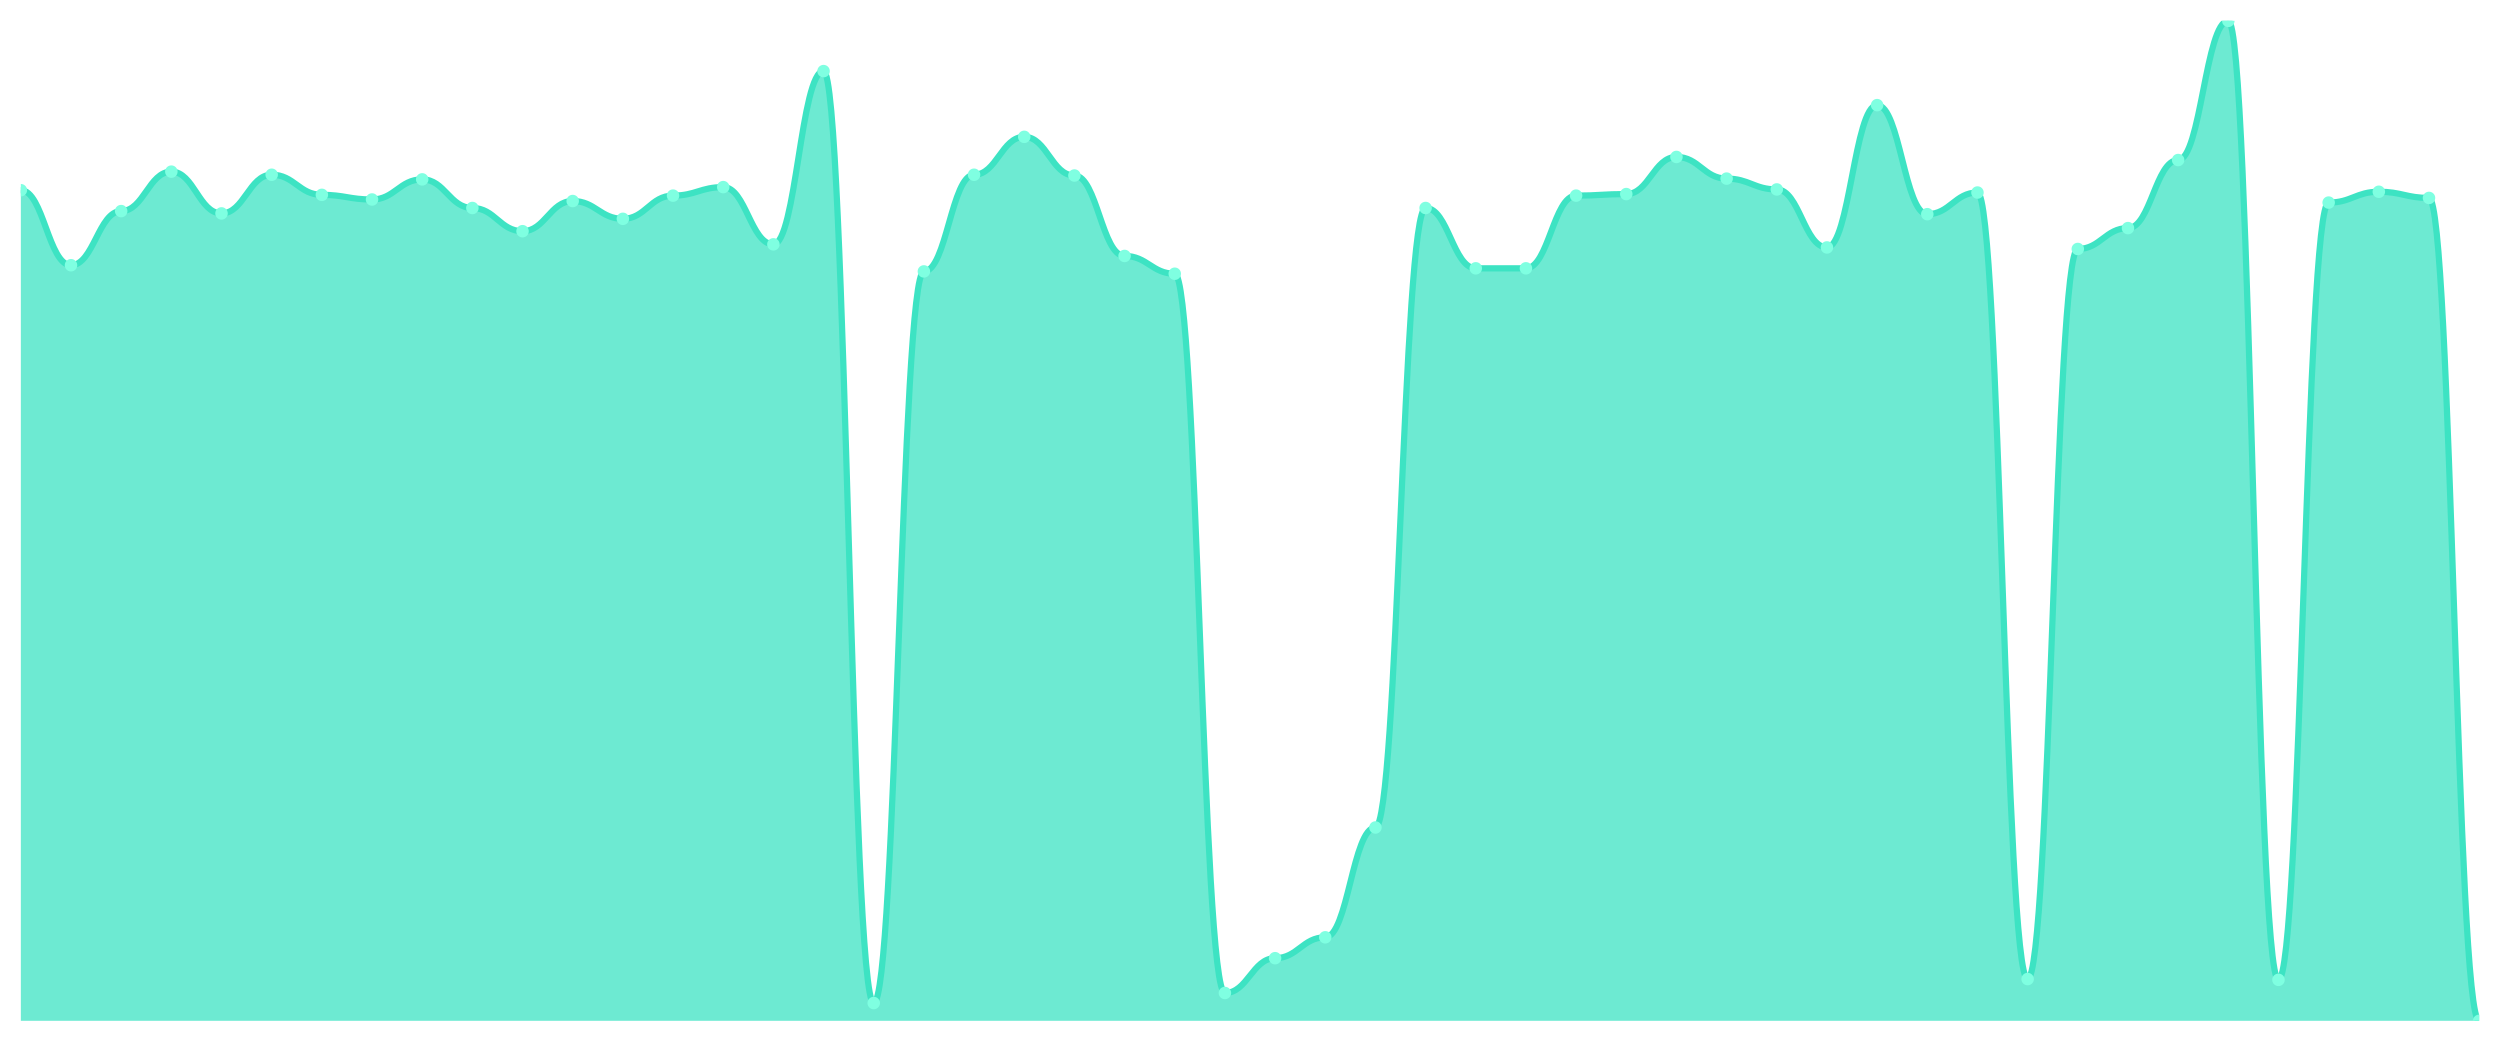
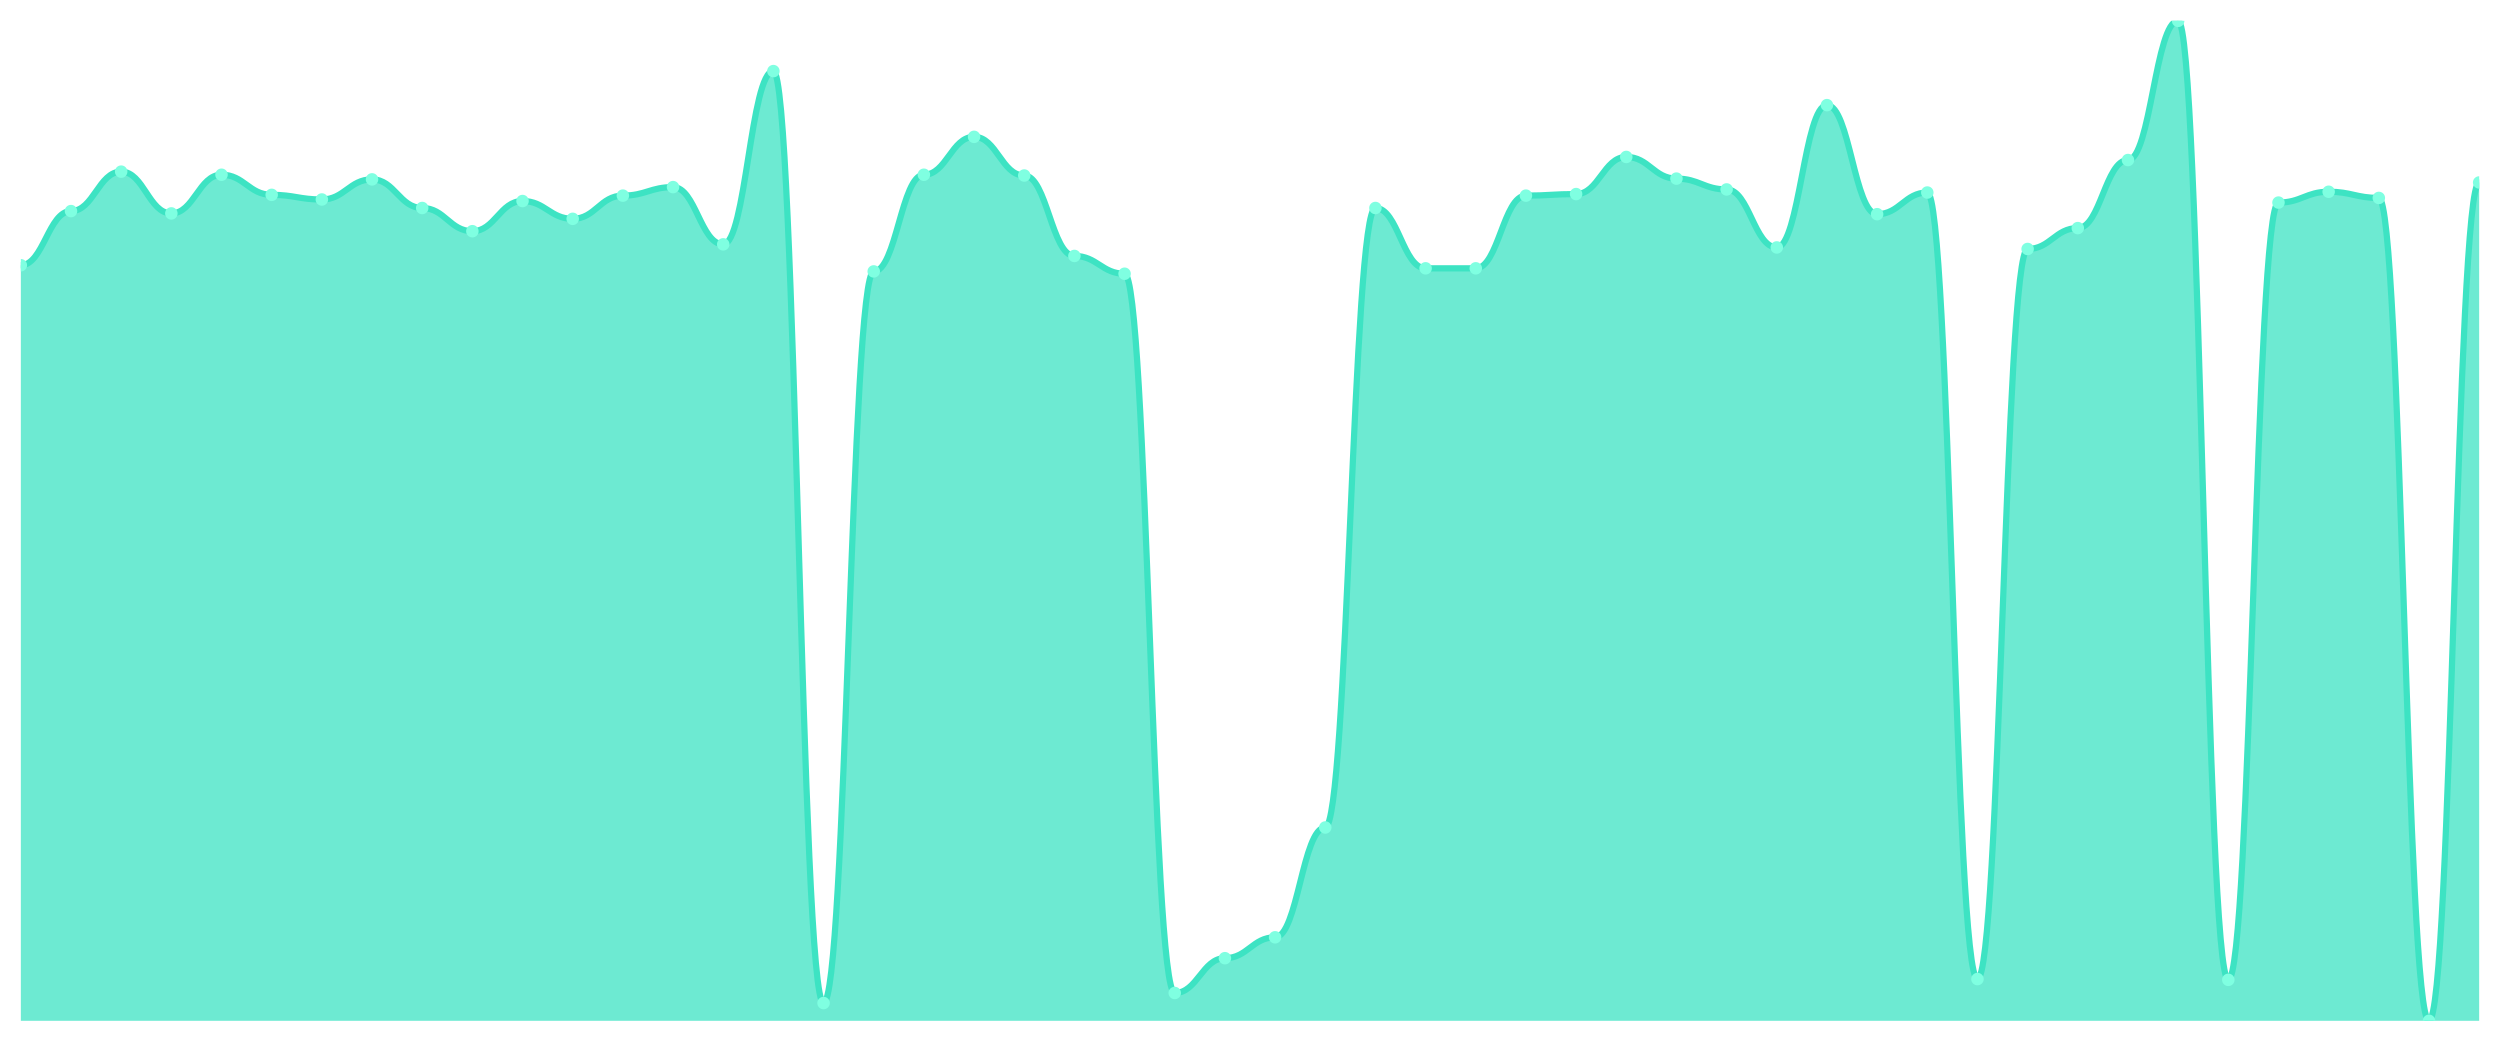
<svg xmlns="http://www.w3.org/2000/svg" viewBox="0 0 1200 500" width="1200" height="500">
  <defs>
    <clipPath id="c">
      <rect x="10" y="10" width="1180" height="480" />
    </clipPath>
  </defs>
  <rect width="1200" height="500" fill="none" />
  <g clip-path="url(#c)">
-     <path d="M 10,490 L 10,91.299 C 20.837,91.299 23.245,127.309 34.082,127.309 C 44.918,127.309 47.327,101.323 58.163,101.323 C 69,101.323 71.408,82.39 82.245,82.39 C 93.082,82.39 95.49,102.436 106.327,102.436 C 117.163,102.436 119.571,83.875 130.408,83.875 C 141.245,83.875 143.653,93.527 154.49,93.527 C 165.327,93.527 167.735,95.754 178.571,95.754 C 189.408,95.754 191.816,86.102 202.653,86.102 C 213.49,86.102 215.898,99.838 226.735,99.838 C 237.571,99.838 239.98,110.974 250.816,110.974 C 261.653,110.974 264.061,96.497 274.898,96.497 C 285.735,96.497 288.143,105.035 298.98,105.035 C 309.816,105.035 312.224,93.898 323.061,93.898 C 333.898,93.898 336.306,89.814 347.143,89.814 C 357.98,89.814 360.388,117.285 371.224,117.285 C 382.061,117.285 384.469,34.13 395.306,34.13 C 406.143,34.13 408.551,481.462 419.388,481.462 C 430.224,481.462 432.633,130.278 443.469,130.278 C 454.306,130.278 456.714,83.875 467.551,83.875 C 478.388,83.875 480.796,65.684 491.633,65.684 C 502.469,65.684 504.878,84.246 515.714,84.246 C 526.551,84.246 528.959,122.854 539.796,122.854 C 550.633,122.854 553.041,131.392 563.878,131.392 C 574.714,131.392 577.122,476.636 587.959,476.636 C 598.796,476.636 601.204,459.93 612.041,459.93 C 622.878,459.93 625.286,449.907 636.122,449.907 C 646.959,449.907 649.367,397.193 660.204,397.193 C 671.041,397.193 673.449,99.838 684.286,99.838 C 695.122,99.838 697.531,128.794 708.367,128.794 C 719.204,128.794 721.612,128.794 732.449,128.794 C 743.286,128.794 745.694,93.898 756.531,93.898 C 767.367,93.898 769.776,93.155 780.612,93.155 C 791.449,93.155 793.857,75.336 804.694,75.336 C 815.531,75.336 817.939,85.731 828.776,85.731 C 839.612,85.731 842.02,90.928 852.857,90.928 C 863.694,90.928 866.102,118.77 876.939,118.77 C 887.776,118.77 890.184,50.464 901.02,50.464 C 911.857,50.464 914.265,102.807 925.102,102.807 C 935.939,102.807 938.347,92.413 949.184,92.413 C 960.02,92.413 962.429,469.954 973.265,469.954 C 984.102,469.954 986.51,119.513 997.347,119.513 C 1008.184,119.513 1010.592,109.49 1021.429,109.49 C 1032.265,109.49 1034.673,76.821 1045.51,76.821 C 1056.347,76.821 1058.755,10 1069.592,10 C 1080.429,10 1082.837,470.325 1093.673,470.325 C 1104.51,470.325 1106.918,97.239 1117.755,97.239 C 1128.592,97.239 1131,92.042 1141.837,92.042 C 1152.673,92.042 1155.082,95.012 1165.918,95.012 C 1176.755,95.012 1179.163,490 1190,490 L 1190,490 Z" fill="rgba(61,227,195,0.75)" />
-     <path d="M 10,91.299 C 20.837,91.299 23.245,127.309 34.082,127.309 C 44.918,127.309 47.327,101.323 58.163,101.323 C 69,101.323 71.408,82.39 82.245,82.39 C 93.082,82.39 95.49,102.436 106.327,102.436 C 117.163,102.436 119.571,83.875 130.408,83.875 C 141.245,83.875 143.653,93.527 154.49,93.527 C 165.327,93.527 167.735,95.754 178.571,95.754 C 189.408,95.754 191.816,86.102 202.653,86.102 C 213.49,86.102 215.898,99.838 226.735,99.838 C 237.571,99.838 239.98,110.974 250.816,110.974 C 261.653,110.974 264.061,96.497 274.898,96.497 C 285.735,96.497 288.143,105.035 298.98,105.035 C 309.816,105.035 312.224,93.898 323.061,93.898 C 333.898,93.898 336.306,89.814 347.143,89.814 C 357.98,89.814 360.388,117.285 371.224,117.285 C 382.061,117.285 384.469,34.13 395.306,34.13 C 406.143,34.13 408.551,481.462 419.388,481.462 C 430.224,481.462 432.633,130.278 443.469,130.278 C 454.306,130.278 456.714,83.875 467.551,83.875 C 478.388,83.875 480.796,65.684 491.633,65.684 C 502.469,65.684 504.878,84.246 515.714,84.246 C 526.551,84.246 528.959,122.854 539.796,122.854 C 550.633,122.854 553.041,131.392 563.878,131.392 C 574.714,131.392 577.122,476.636 587.959,476.636 C 598.796,476.636 601.204,459.93 612.041,459.93 C 622.878,459.93 625.286,449.907 636.122,449.907 C 646.959,449.907 649.367,397.193 660.204,397.193 C 671.041,397.193 673.449,99.838 684.286,99.838 C 695.122,99.838 697.531,128.794 708.367,128.794 C 719.204,128.794 721.612,128.794 732.449,128.794 C 743.286,128.794 745.694,93.898 756.531,93.898 C 767.367,93.898 769.776,93.155 780.612,93.155 C 791.449,93.155 793.857,75.336 804.694,75.336 C 815.531,75.336 817.939,85.731 828.776,85.731 C 839.612,85.731 842.02,90.928 852.857,90.928 C 863.694,90.928 866.102,118.77 876.939,118.77 C 887.776,118.77 890.184,50.464 901.02,50.464 C 911.857,50.464 914.265,102.807 925.102,102.807 C 935.939,102.807 938.347,92.413 949.184,92.413 C 960.02,92.413 962.429,469.954 973.265,469.954 C 984.102,469.954 986.51,119.513 997.347,119.513 C 1008.184,119.513 1010.592,109.49 1021.429,109.49 C 1032.265,109.49 1034.673,76.821 1045.51,76.821 C 1056.347,76.821 1058.755,10 1069.592,10 C 1080.429,10 1082.837,470.325 1093.673,470.325 C 1104.51,470.325 1106.918,97.239 1117.755,97.239 C 1128.592,97.239 1131,92.042 1141.837,92.042 C 1152.673,92.042 1155.082,95.012 1165.918,95.012 C 1176.755,95.012 1179.163,490 1190,490" fill="none" stroke="#3de3c3" stroke-width="3" stroke-linecap="round" stroke-linejoin="round" />
-     <circle cx="10" cy="91.299" r="3" fill="#7fffe1" />
-     <circle cx="34.082" cy="127.309" r="3" fill="#7fffe1" />
-     <circle cx="58.163" cy="101.323" r="3" fill="#7fffe1" />
-     <circle cx="82.245" cy="82.39" r="3" fill="#7fffe1" />
-     <circle cx="106.327" cy="102.436" r="3" fill="#7fffe1" />
-     <circle cx="130.408" cy="83.875" r="3" fill="#7fffe1" />
-     <circle cx="154.49" cy="93.527" r="3" fill="#7fffe1" />
-     <circle cx="178.571" cy="95.754" r="3" fill="#7fffe1" />
-     <circle cx="202.653" cy="86.102" r="3" fill="#7fffe1" />
-     <circle cx="226.735" cy="99.838" r="3" fill="#7fffe1" />
-     <circle cx="250.816" cy="110.974" r="3" fill="#7fffe1" />
-     <circle cx="274.898" cy="96.497" r="3" fill="#7fffe1" />
-     <circle cx="298.98" cy="105.035" r="3" fill="#7fffe1" />
-     <circle cx="323.061" cy="93.898" r="3" fill="#7fffe1" />
-     <circle cx="347.143" cy="89.814" r="3" fill="#7fffe1" />
-     <circle cx="371.224" cy="117.285" r="3" fill="#7fffe1" />
-     <circle cx="395.306" cy="34.13" r="3" fill="#7fffe1" />
-     <circle cx="419.388" cy="481.462" r="3" fill="#7fffe1" />
-     <circle cx="443.469" cy="130.278" r="3" fill="#7fffe1" />
-     <circle cx="467.551" cy="83.875" r="3" fill="#7fffe1" />
-     <circle cx="491.633" cy="65.684" r="3" fill="#7fffe1" />
-     <circle cx="515.714" cy="84.246" r="3" fill="#7fffe1" />
-     <circle cx="539.796" cy="122.854" r="3" fill="#7fffe1" />
-     <circle cx="563.878" cy="131.392" r="3" fill="#7fffe1" />
-     <circle cx="587.959" cy="476.636" r="3" fill="#7fffe1" />
-     <circle cx="612.041" cy="459.93" r="3" fill="#7fffe1" />
-     <circle cx="636.122" cy="449.907" r="3" fill="#7fffe1" />
-     <circle cx="660.204" cy="397.193" r="3" fill="#7fffe1" />
-     <circle cx="684.286" cy="99.838" r="3" fill="#7fffe1" />
+     <path d="M 10,490 L 10,127.309 C 20.837,127.309 23.245,101.323 34.082,101.323 C 44.918,101.323 47.327,82.39 58.163,82.39 C 69,82.39 71.408,102.436 82.245,102.436 C 93.082,102.436 95.49,83.875 106.327,83.875 C 117.163,83.875 119.571,93.527 130.408,93.527 C 141.245,93.527 143.653,95.754 154.49,95.754 C 165.327,95.754 167.735,86.102 178.571,86.102 C 189.408,86.102 191.816,99.838 202.653,99.838 C 213.49,99.838 215.898,110.974 226.735,110.974 C 237.571,110.974 239.98,96.497 250.816,96.497 C 261.653,96.497 264.061,105.035 274.898,105.035 C 285.735,105.035 288.143,93.898 298.98,93.898 C 309.816,93.898 312.224,89.814 323.061,89.814 C 333.898,89.814 336.306,117.285 347.143,117.285 C 357.98,117.285 360.388,34.13 371.224,34.13 C 382.061,34.13 384.469,481.462 395.306,481.462 C 406.143,481.462 408.551,130.278 419.388,130.278 C 430.224,130.278 432.633,83.875 443.469,83.875 C 454.306,83.875 456.714,65.684 467.551,65.684 C 478.388,65.684 480.796,84.246 491.633,84.246 C 502.469,84.246 504.878,122.854 515.714,122.854 C 526.551,122.854 528.959,131.392 539.796,131.392 C 550.633,131.392 553.041,476.636 563.878,476.636 C 574.714,476.636 577.122,459.93 587.959,459.93 C 598.796,459.93 601.204,449.907 612.041,449.907 C 622.878,449.907 625.286,397.193 636.122,397.193 C 646.959,397.193 649.367,99.838 660.204,99.838 C 671.041,99.838 673.449,128.794 684.286,128.794 C 695.122,128.794 697.531,128.794 708.367,128.794 C 719.204,128.794 721.612,93.898 732.449,93.898 C 743.286,93.898 745.694,93.155 756.531,93.155 C 767.367,93.155 769.776,75.336 780.612,75.336 C 791.449,75.336 793.857,85.731 804.694,85.731 C 815.531,85.731 817.939,90.928 828.776,90.928 C 839.612,90.928 842.02,118.77 852.857,118.77 C 863.694,118.77 866.102,50.464 876.939,50.464 C 887.776,50.464 890.184,102.807 901.02,102.807 C 911.857,102.807 914.265,92.413 925.102,92.413 C 935.939,92.413 938.347,469.954 949.184,469.954 C 960.02,469.954 962.429,119.513 973.265,119.513 C 984.102,119.513 986.51,109.49 997.347,109.49 C 1008.184,109.49 1010.592,76.821 1021.429,76.821 C 1032.265,76.821 1034.673,10 1045.51,10 C 1056.347,10 1058.755,470.325 1069.592,470.325 C 1080.429,470.325 1082.837,97.239 1093.673,97.239 C 1104.51,97.239 1106.918,92.042 1117.755,92.042 C 1128.592,92.042 1131,95.012 1141.837,95.012 C 1152.673,95.012 1155.082,490 1165.918,490 C 1176.755,490 1179.163,87.587 1190,87.587 L 1190,490 Z" fill="rgba(61,227,195,0.75)" />
+     <path d="M 10,127.309 C 20.837,127.309 23.245,101.323 34.082,101.323 C 44.918,101.323 47.327,82.39 58.163,82.39 C 69,82.39 71.408,102.436 82.245,102.436 C 93.082,102.436 95.49,83.875 106.327,83.875 C 117.163,83.875 119.571,93.527 130.408,93.527 C 141.245,93.527 143.653,95.754 154.49,95.754 C 165.327,95.754 167.735,86.102 178.571,86.102 C 189.408,86.102 191.816,99.838 202.653,99.838 C 213.49,99.838 215.898,110.974 226.735,110.974 C 237.571,110.974 239.98,96.497 250.816,96.497 C 261.653,96.497 264.061,105.035 274.898,105.035 C 285.735,105.035 288.143,93.898 298.98,93.898 C 309.816,93.898 312.224,89.814 323.061,89.814 C 333.898,89.814 336.306,117.285 347.143,117.285 C 357.98,117.285 360.388,34.13 371.224,34.13 C 382.061,34.13 384.469,481.462 395.306,481.462 C 406.143,481.462 408.551,130.278 419.388,130.278 C 430.224,130.278 432.633,83.875 443.469,83.875 C 454.306,83.875 456.714,65.684 467.551,65.684 C 478.388,65.684 480.796,84.246 491.633,84.246 C 502.469,84.246 504.878,122.854 515.714,122.854 C 526.551,122.854 528.959,131.392 539.796,131.392 C 550.633,131.392 553.041,476.636 563.878,476.636 C 574.714,476.636 577.122,459.93 587.959,459.93 C 598.796,459.93 601.204,449.907 612.041,449.907 C 622.878,449.907 625.286,397.193 636.122,397.193 C 646.959,397.193 649.367,99.838 660.204,99.838 C 671.041,99.838 673.449,128.794 684.286,128.794 C 695.122,128.794 697.531,128.794 708.367,128.794 C 719.204,128.794 721.612,93.898 732.449,93.898 C 743.286,93.898 745.694,93.155 756.531,93.155 C 767.367,93.155 769.776,75.336 780.612,75.336 C 791.449,75.336 793.857,85.731 804.694,85.731 C 815.531,85.731 817.939,90.928 828.776,90.928 C 839.612,90.928 842.02,118.77 852.857,118.77 C 863.694,118.77 866.102,50.464 876.939,50.464 C 887.776,50.464 890.184,102.807 901.02,102.807 C 911.857,102.807 914.265,92.413 925.102,92.413 C 935.939,92.413 938.347,469.954 949.184,469.954 C 960.02,469.954 962.429,119.513 973.265,119.513 C 984.102,119.513 986.51,109.49 997.347,109.49 C 1008.184,109.49 1010.592,76.821 1021.429,76.821 C 1032.265,76.821 1034.673,10 1045.51,10 C 1056.347,10 1058.755,470.325 1069.592,470.325 C 1080.429,470.325 1082.837,97.239 1093.673,97.239 C 1104.51,97.239 1106.918,92.042 1117.755,92.042 C 1128.592,92.042 1131,95.012 1141.837,95.012 C 1152.673,95.012 1155.082,490 1165.918,490 C 1176.755,490 1179.163,87.587 1190,87.587" fill="none" stroke="#3de3c3" stroke-width="3" stroke-linecap="round" stroke-linejoin="round" />
+     <circle cx="10" cy="127.309" r="3" fill="#7fffe1" />
+     <circle cx="34.082" cy="101.323" r="3" fill="#7fffe1" />
+     <circle cx="58.163" cy="82.39" r="3" fill="#7fffe1" />
+     <circle cx="82.245" cy="102.436" r="3" fill="#7fffe1" />
+     <circle cx="106.327" cy="83.875" r="3" fill="#7fffe1" />
+     <circle cx="130.408" cy="93.527" r="3" fill="#7fffe1" />
+     <circle cx="154.49" cy="95.754" r="3" fill="#7fffe1" />
+     <circle cx="178.571" cy="86.102" r="3" fill="#7fffe1" />
+     <circle cx="202.653" cy="99.838" r="3" fill="#7fffe1" />
+     <circle cx="226.735" cy="110.974" r="3" fill="#7fffe1" />
+     <circle cx="250.816" cy="96.497" r="3" fill="#7fffe1" />
+     <circle cx="274.898" cy="105.035" r="3" fill="#7fffe1" />
+     <circle cx="298.98" cy="93.898" r="3" fill="#7fffe1" />
+     <circle cx="323.061" cy="89.814" r="3" fill="#7fffe1" />
+     <circle cx="347.143" cy="117.285" r="3" fill="#7fffe1" />
+     <circle cx="371.224" cy="34.13" r="3" fill="#7fffe1" />
+     <circle cx="395.306" cy="481.462" r="3" fill="#7fffe1" />
+     <circle cx="419.388" cy="130.278" r="3" fill="#7fffe1" />
+     <circle cx="443.469" cy="83.875" r="3" fill="#7fffe1" />
+     <circle cx="467.551" cy="65.684" r="3" fill="#7fffe1" />
+     <circle cx="491.633" cy="84.246" r="3" fill="#7fffe1" />
+     <circle cx="515.714" cy="122.854" r="3" fill="#7fffe1" />
+     <circle cx="539.796" cy="131.392" r="3" fill="#7fffe1" />
+     <circle cx="563.878" cy="476.636" r="3" fill="#7fffe1" />
+     <circle cx="587.959" cy="459.93" r="3" fill="#7fffe1" />
+     <circle cx="612.041" cy="449.907" r="3" fill="#7fffe1" />
+     <circle cx="636.122" cy="397.193" r="3" fill="#7fffe1" />
+     <circle cx="660.204" cy="99.838" r="3" fill="#7fffe1" />
+     <circle cx="684.286" cy="128.794" r="3" fill="#7fffe1" />
    <circle cx="708.367" cy="128.794" r="3" fill="#7fffe1" />
-     <circle cx="732.449" cy="128.794" r="3" fill="#7fffe1" />
-     <circle cx="756.531" cy="93.898" r="3" fill="#7fffe1" />
-     <circle cx="780.612" cy="93.155" r="3" fill="#7fffe1" />
-     <circle cx="804.694" cy="75.336" r="3" fill="#7fffe1" />
-     <circle cx="828.776" cy="85.731" r="3" fill="#7fffe1" />
-     <circle cx="852.857" cy="90.928" r="3" fill="#7fffe1" />
-     <circle cx="876.939" cy="118.77" r="3" fill="#7fffe1" />
-     <circle cx="901.02" cy="50.464" r="3" fill="#7fffe1" />
-     <circle cx="925.102" cy="102.807" r="3" fill="#7fffe1" />
-     <circle cx="949.184" cy="92.413" r="3" fill="#7fffe1" />
-     <circle cx="973.265" cy="469.954" r="3" fill="#7fffe1" />
-     <circle cx="997.347" cy="119.513" r="3" fill="#7fffe1" />
-     <circle cx="1021.429" cy="109.49" r="3" fill="#7fffe1" />
-     <circle cx="1045.51" cy="76.821" r="3" fill="#7fffe1" />
-     <circle cx="1069.592" cy="10" r="3" fill="#7fffe1" />
-     <circle cx="1093.673" cy="470.325" r="3" fill="#7fffe1" />
-     <circle cx="1117.755" cy="97.239" r="3" fill="#7fffe1" />
-     <circle cx="1141.837" cy="92.042" r="3" fill="#7fffe1" />
-     <circle cx="1165.918" cy="95.012" r="3" fill="#7fffe1" />
-     <circle cx="1190" cy="490" r="3" fill="#7fffe1" />
+     <circle cx="732.449" cy="93.898" r="3" fill="#7fffe1" />
+     <circle cx="756.531" cy="93.155" r="3" fill="#7fffe1" />
+     <circle cx="780.612" cy="75.336" r="3" fill="#7fffe1" />
+     <circle cx="804.694" cy="85.731" r="3" fill="#7fffe1" />
+     <circle cx="828.776" cy="90.928" r="3" fill="#7fffe1" />
+     <circle cx="852.857" cy="118.77" r="3" fill="#7fffe1" />
+     <circle cx="876.939" cy="50.464" r="3" fill="#7fffe1" />
+     <circle cx="901.02" cy="102.807" r="3" fill="#7fffe1" />
+     <circle cx="925.102" cy="92.413" r="3" fill="#7fffe1" />
+     <circle cx="949.184" cy="469.954" r="3" fill="#7fffe1" />
+     <circle cx="973.265" cy="119.513" r="3" fill="#7fffe1" />
+     <circle cx="997.347" cy="109.49" r="3" fill="#7fffe1" />
+     <circle cx="1021.429" cy="76.821" r="3" fill="#7fffe1" />
+     <circle cx="1045.51" cy="10" r="3" fill="#7fffe1" />
+     <circle cx="1069.592" cy="470.325" r="3" fill="#7fffe1" />
+     <circle cx="1093.673" cy="97.239" r="3" fill="#7fffe1" />
+     <circle cx="1117.755" cy="92.042" r="3" fill="#7fffe1" />
+     <circle cx="1141.837" cy="95.012" r="3" fill="#7fffe1" />
+     <circle cx="1165.918" cy="490" r="3" fill="#7fffe1" />
+     <circle cx="1190" cy="87.587" r="3" fill="#7fffe1" />
  </g>
</svg>
